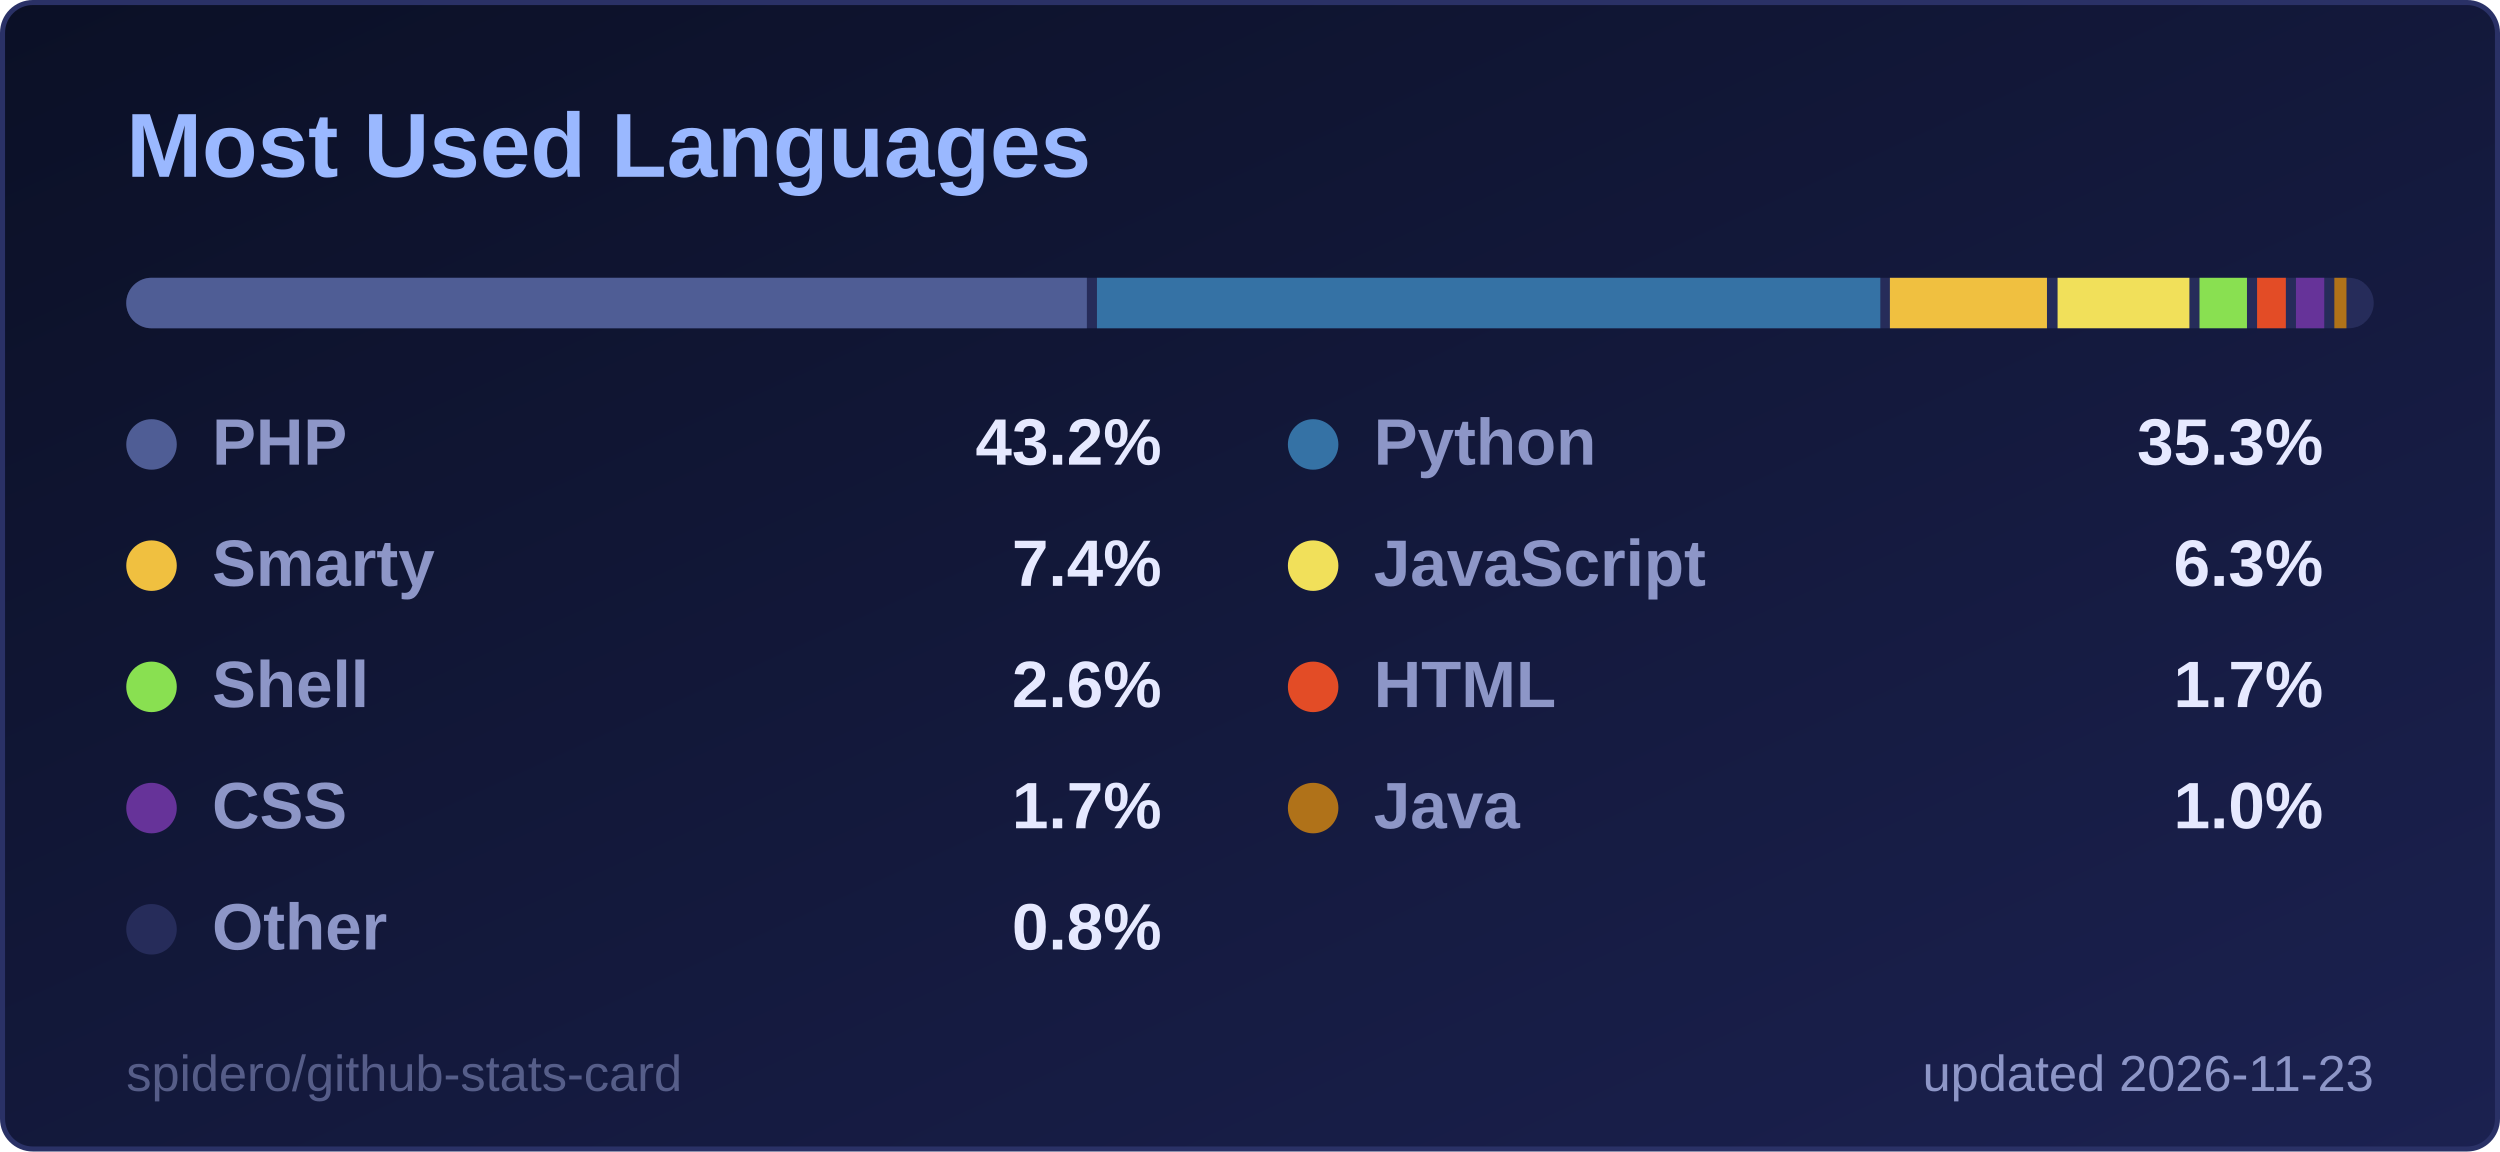
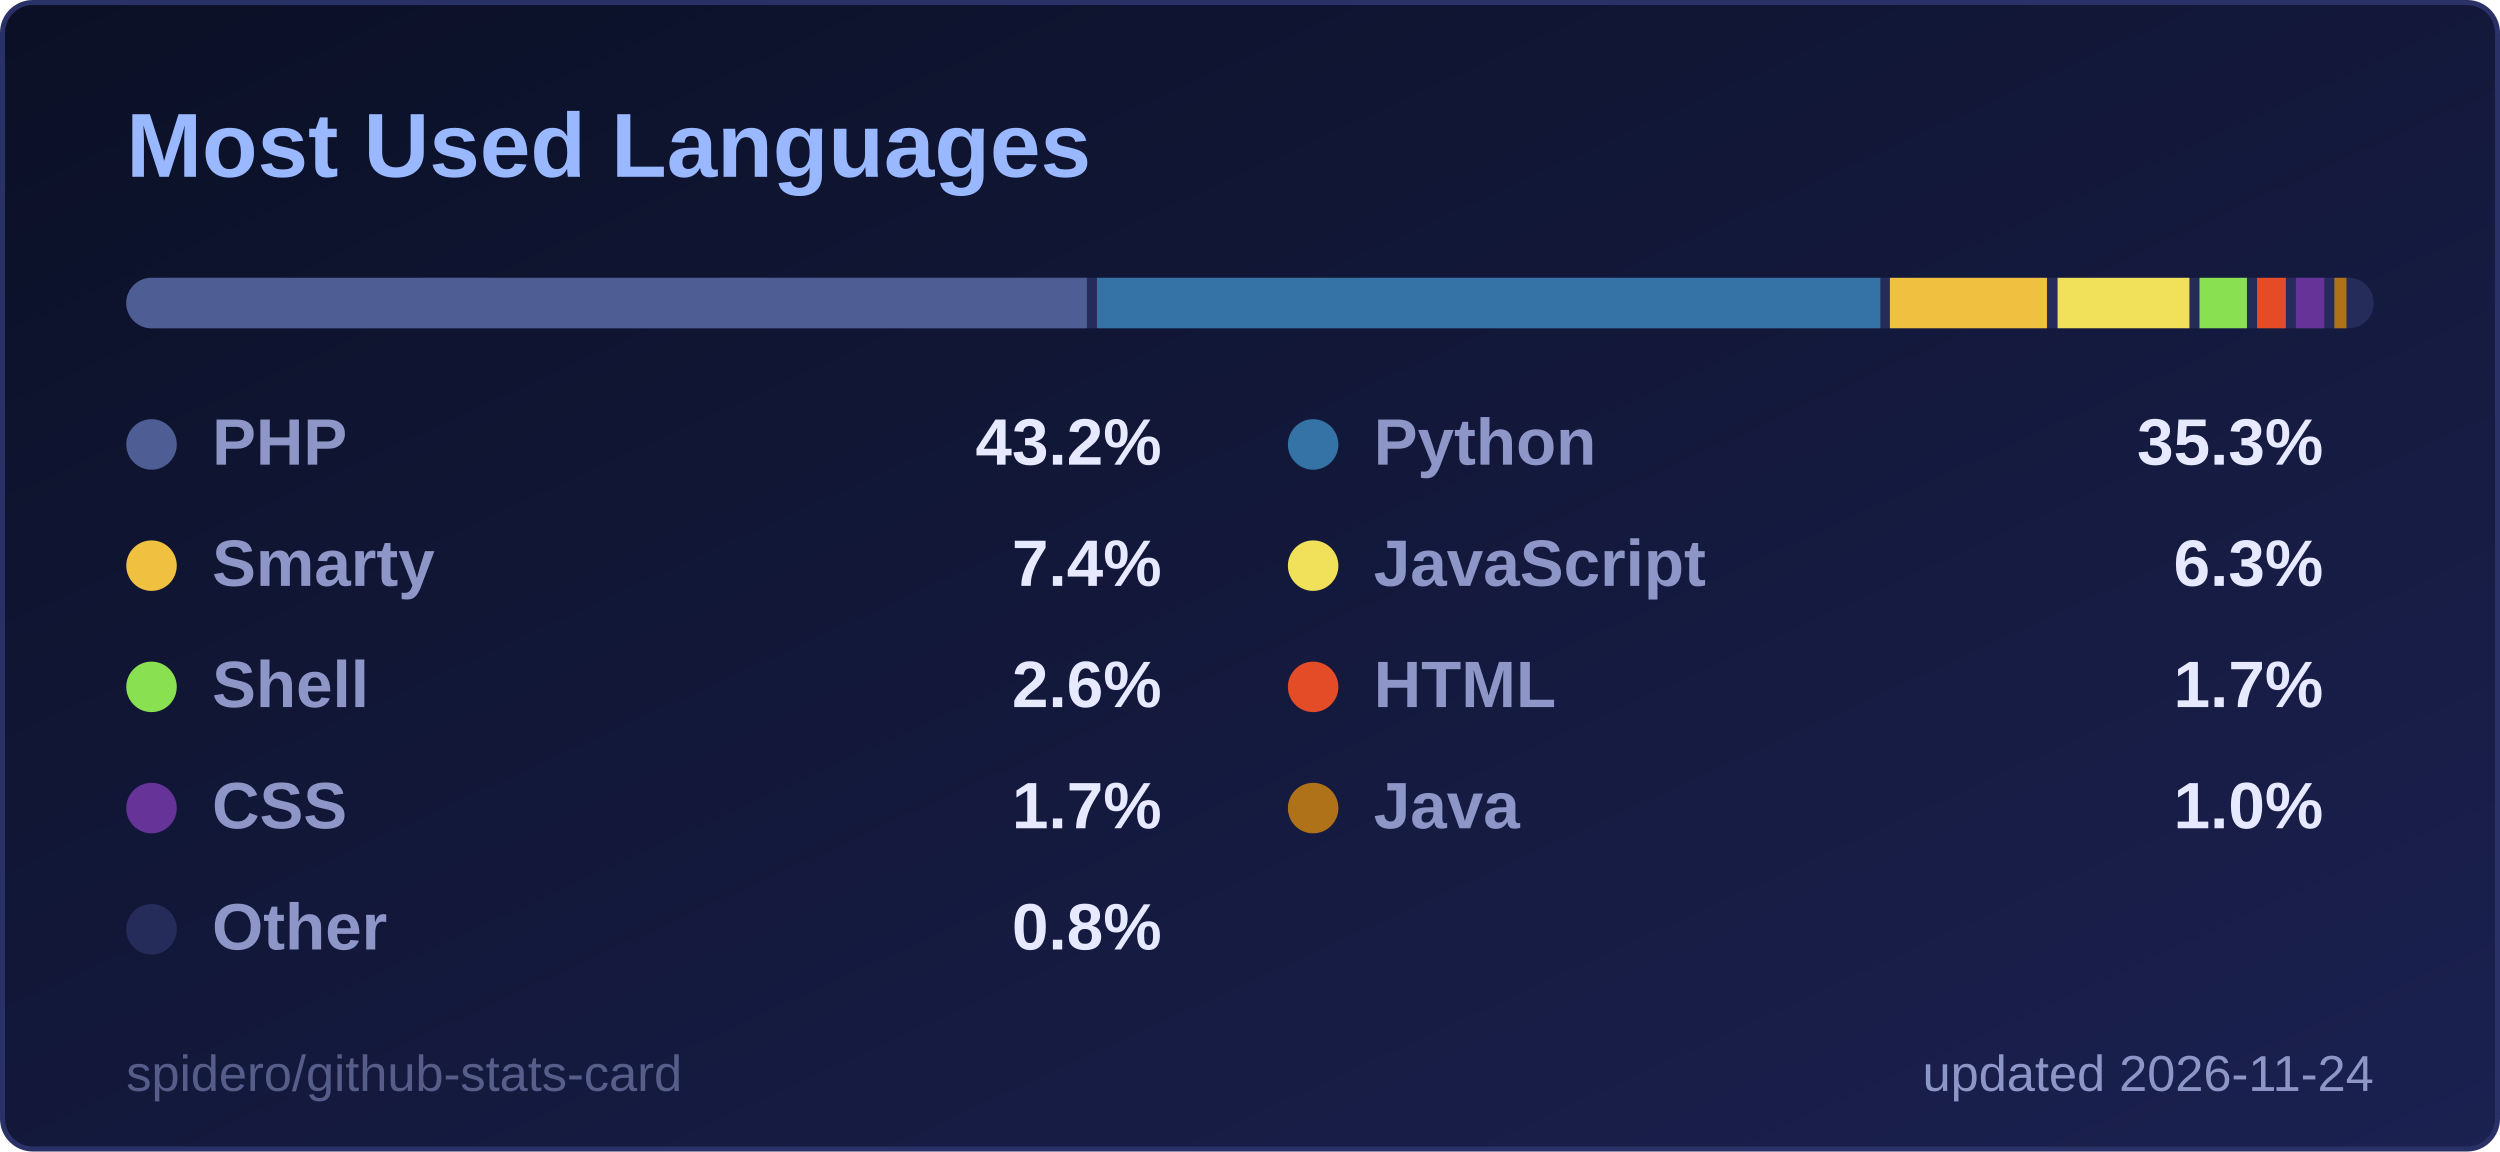
<svg xmlns="http://www.w3.org/2000/svg" width="495" height="228" viewBox="0 0 495 228" role="img" aria-label="Most Used Languages">
  <style>
  .title { font: 600 18px 'Segoe UI', Ubuntu, 'Helvetica Neue', Arial, sans-serif; fill: #9ab8ff; }
  .label { font: 600 13px 'Segoe UI', Ubuntu, 'Helvetica Neue', Arial, sans-serif; fill: #8d96c7; }
  .value { font: 700 13px 'Segoe UI', Ubuntu, 'Helvetica Neue', Arial, sans-serif; fill: #e6e9ff; }
  .big { font: 700 22px 'Segoe UI', Ubuntu, 'Helvetica Neue', Arial, sans-serif; fill: #e6e9ff; }
  .small { font: 400 10px 'Segoe UI', Ubuntu, 'Helvetica Neue', Arial, sans-serif; fill: #8d96c7; }
  .credit { opacity: .55; }
  /* Visible by default; the animation only fades in from 0 (no-animation renderers show the final state) */
  .fade { animation: fade .5s ease-in-out backwards; }
  @keyframes fade { from { opacity: 0; } }
  @media (prefers-reduced-motion: reduce) { * { animation: none !important; } }

</style>
  <defs>
    <linearGradient id="bg" x1="0" y1="0" x2="1" y2="1">
      <stop offset="0" stop-color="#0b1026" />
      <stop offset="1" stop-color="#1b2150" />
    </linearGradient>
  </defs>
  <rect x="0.5" y="0.5" width="494" height="227" rx="6" fill="url(#bg)" stroke="#2a3166" />
  <text x="25" y="35" class="title">Most Used Languages</text>
  <clipPath id="bar2555">
    <rect x="25" y="55" width="445" height="10" rx="5.0" />
  </clipPath>
  <g clip-path="url(#bar2555)">
    <rect x="25" y="55" width="445" height="10" fill="#262c5a" />
    <rect x="25.0" y="55" width="190.2" height="10" fill="#4F5D95" />
    <rect x="217.2" y="55" width="155.1" height="10" fill="#3572A5" />
    <rect x="374.2" y="55" width="31.1" height="10" fill="#f0c040" />
    <rect x="407.4" y="55" width="26.1" height="10" fill="#f1e05a" />
    <rect x="435.5" y="55" width="9.4" height="10" fill="#89e051" />
    <rect x="446.9" y="55" width="5.7" height="10" fill="#e34c26" />
    <rect x="454.6" y="55" width="5.6" height="10" fill="#663399" />
    <rect x="462.2" y="55" width="2.4" height="10" fill="#b07219" />
    <rect x="466.7" y="55" width="1.3" height="10" fill="#262c5a" />
  </g>
  <g class="fade" style="animation-delay:150ms">
    <circle cx="30" cy="88" r="5" fill="#4F5D95" />
    <text x="42" y="92" class="label">PHP</text>
    <text x="230" y="92" text-anchor="end" class="value">43.2%</text>
  </g>
  <g class="fade" style="animation-delay:250ms">
    <circle cx="260" cy="88" r="5" fill="#3572A5" />
    <text x="272" y="92" class="label">Python</text>
    <text x="460" y="92" text-anchor="end" class="value">35.3%</text>
  </g>
  <g class="fade" style="animation-delay:350ms">
    <circle cx="30" cy="112" r="5" fill="#f0c040" />
    <text x="42" y="116" class="label">Smarty</text>
    <text x="230" y="116" text-anchor="end" class="value">7.4%</text>
  </g>
  <g class="fade" style="animation-delay:450ms">
    <circle cx="260" cy="112" r="5" fill="#f1e05a" />
    <text x="272" y="116" class="label">JavaScript</text>
    <text x="460" y="116" text-anchor="end" class="value">6.3%</text>
  </g>
  <g class="fade" style="animation-delay:550ms">
    <circle cx="30" cy="136" r="5" fill="#89e051" />
    <text x="42" y="140" class="label">Shell</text>
    <text x="230" y="140" text-anchor="end" class="value">2.6%</text>
  </g>
  <g class="fade" style="animation-delay:650ms">
    <circle cx="260" cy="136" r="5" fill="#e34c26" />
    <text x="272" y="140" class="label">HTML</text>
    <text x="460" y="140" text-anchor="end" class="value">1.7%</text>
  </g>
  <g class="fade" style="animation-delay:750ms">
    <circle cx="30" cy="160" r="5" fill="#663399" />
    <text x="42" y="164" class="label">CSS</text>
    <text x="230" y="164" text-anchor="end" class="value">1.7%</text>
  </g>
  <g class="fade" style="animation-delay:850ms">
    <circle cx="260" cy="160" r="5" fill="#b07219" />
    <text x="272" y="164" class="label">Java</text>
    <text x="460" y="164" text-anchor="end" class="value">1.0%</text>
  </g>
  <g class="fade" style="animation-delay:950ms">
    <circle cx="30" cy="184" r="5" fill="#262c5a" />
    <text x="42" y="188" class="label">Other</text>
    <text x="230" y="188" text-anchor="end" class="value">0.8%</text>
  </g>
-   <text x="470" y="216" text-anchor="end" class="small">updated 2026-11-23</text>
+   <text x="470" y="216" text-anchor="end" class="small">updated 2026-11-24</text>
  <a href="https://github.com/spidero/github-stats-card" target="_blank">
    <text x="25" y="216" class="small credit">spidero/github-stats-card</text>
  </a>
</svg>
